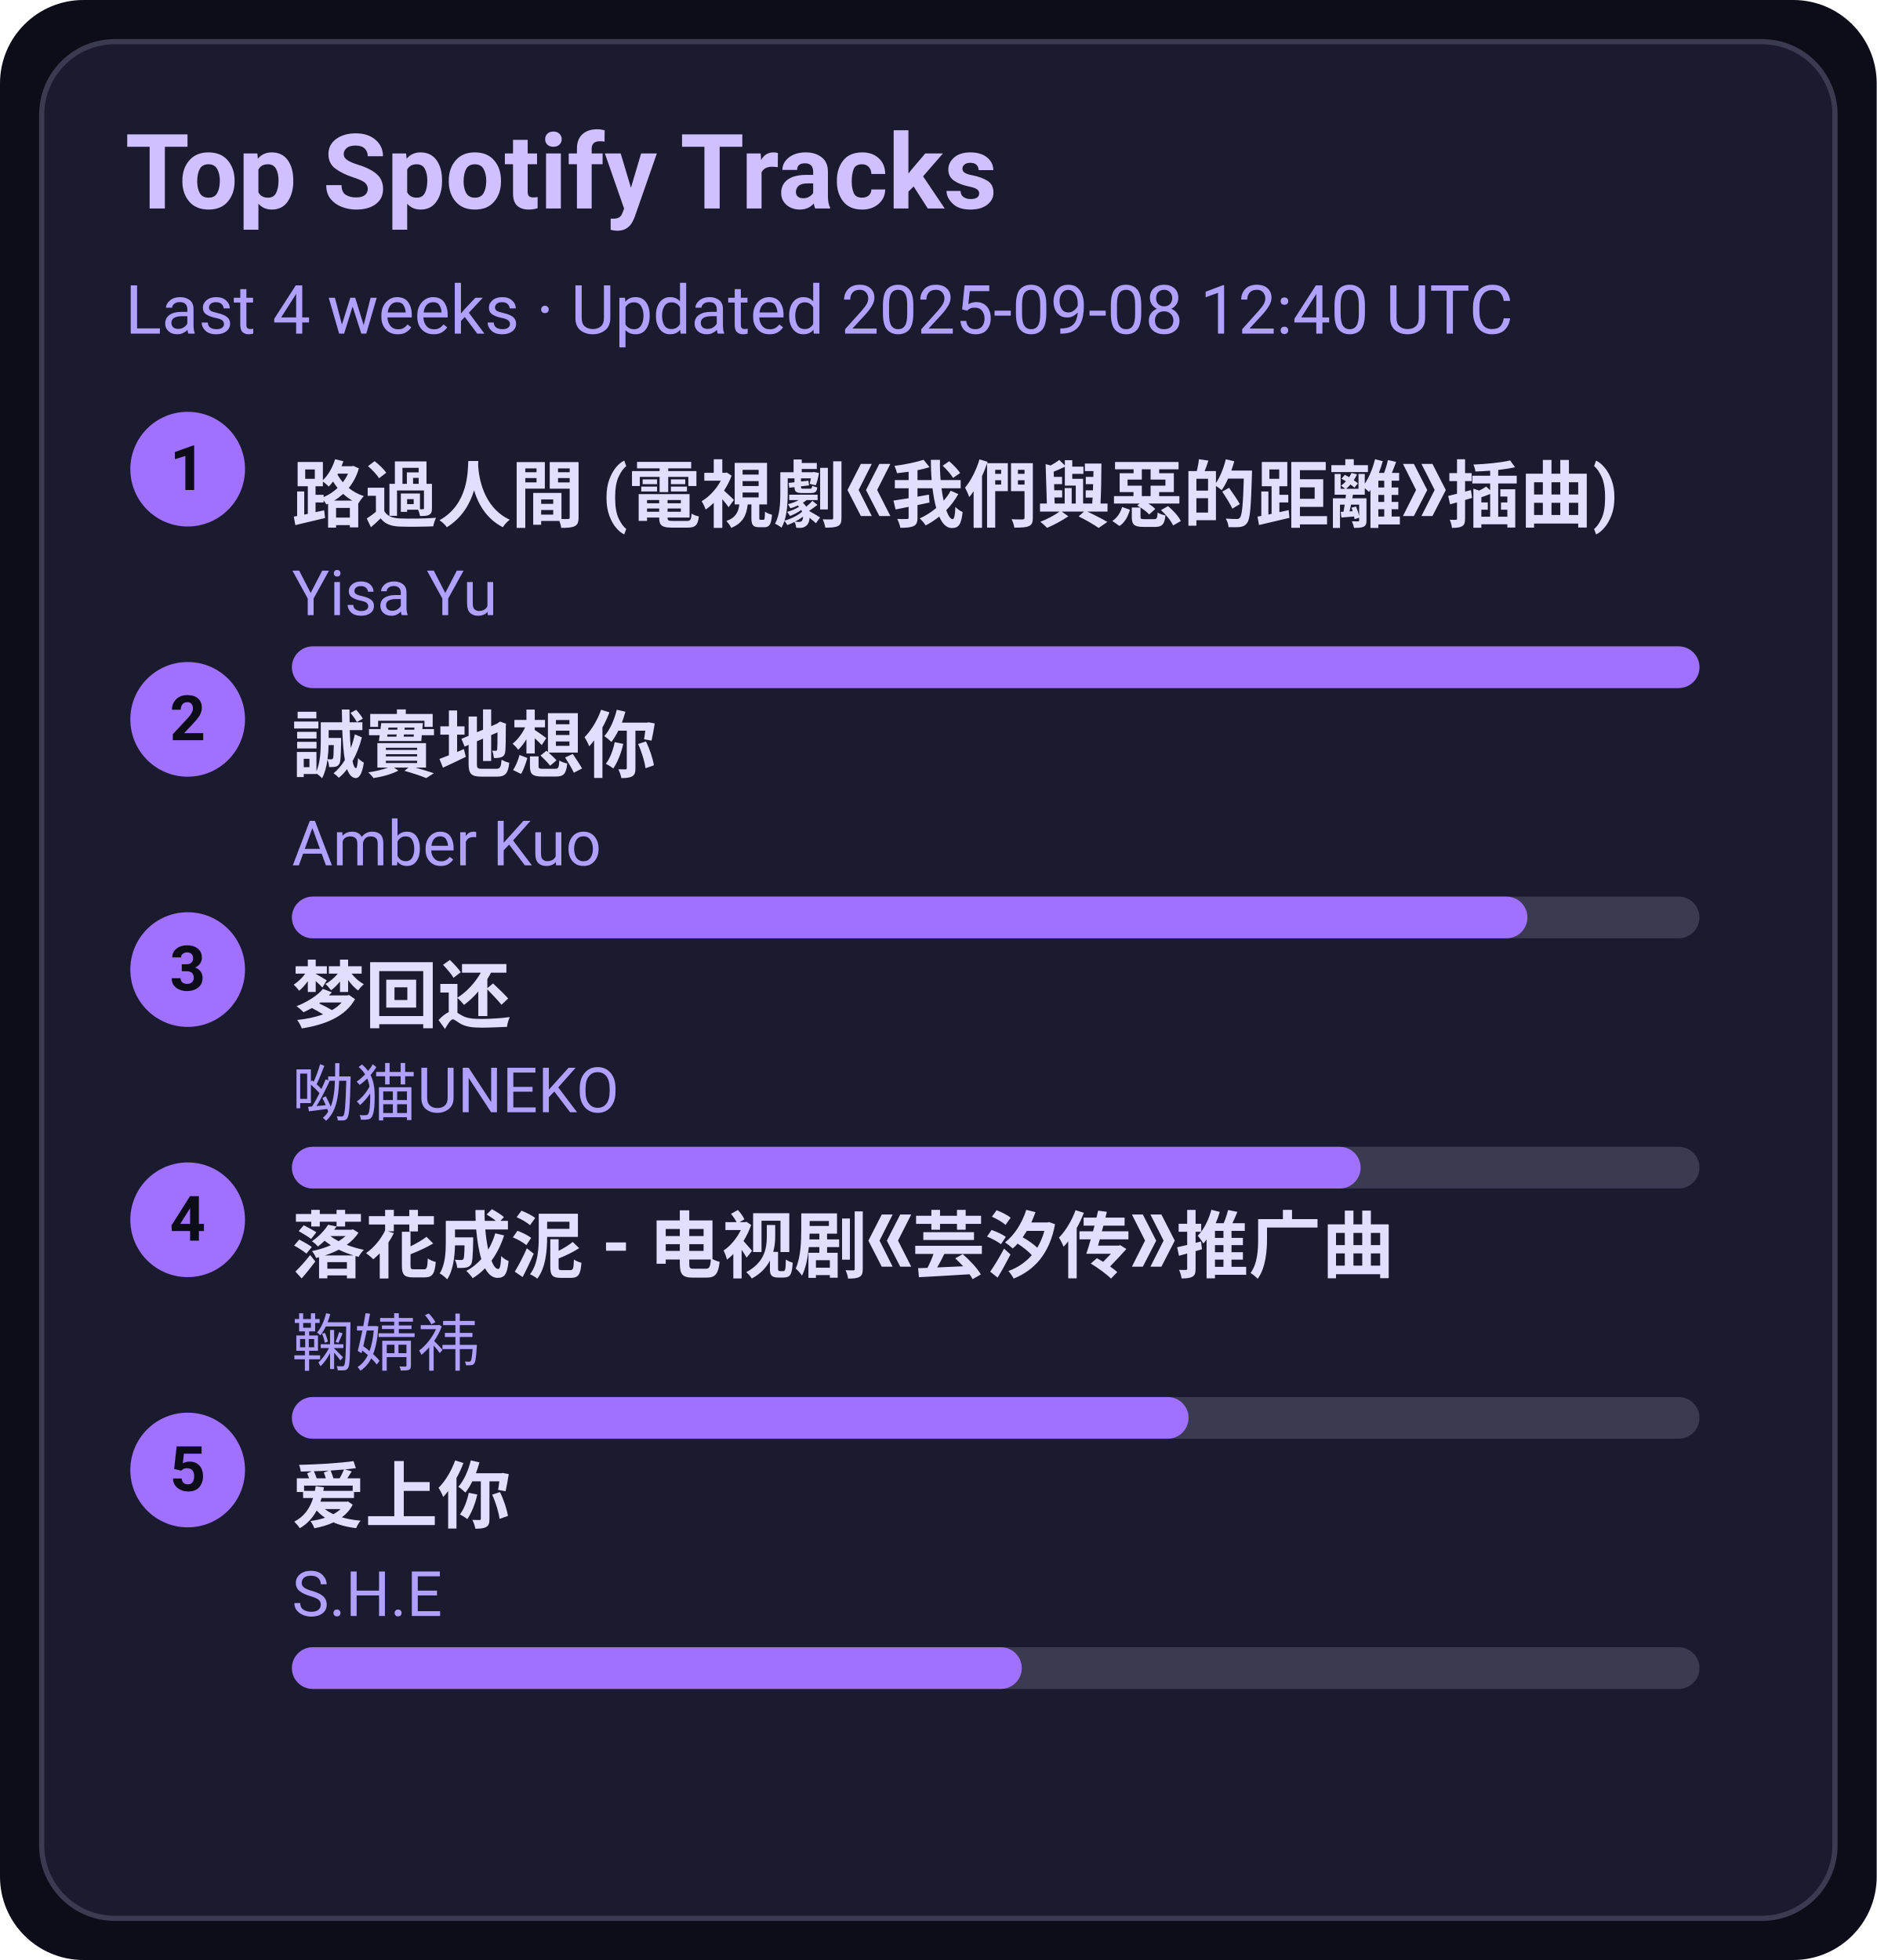
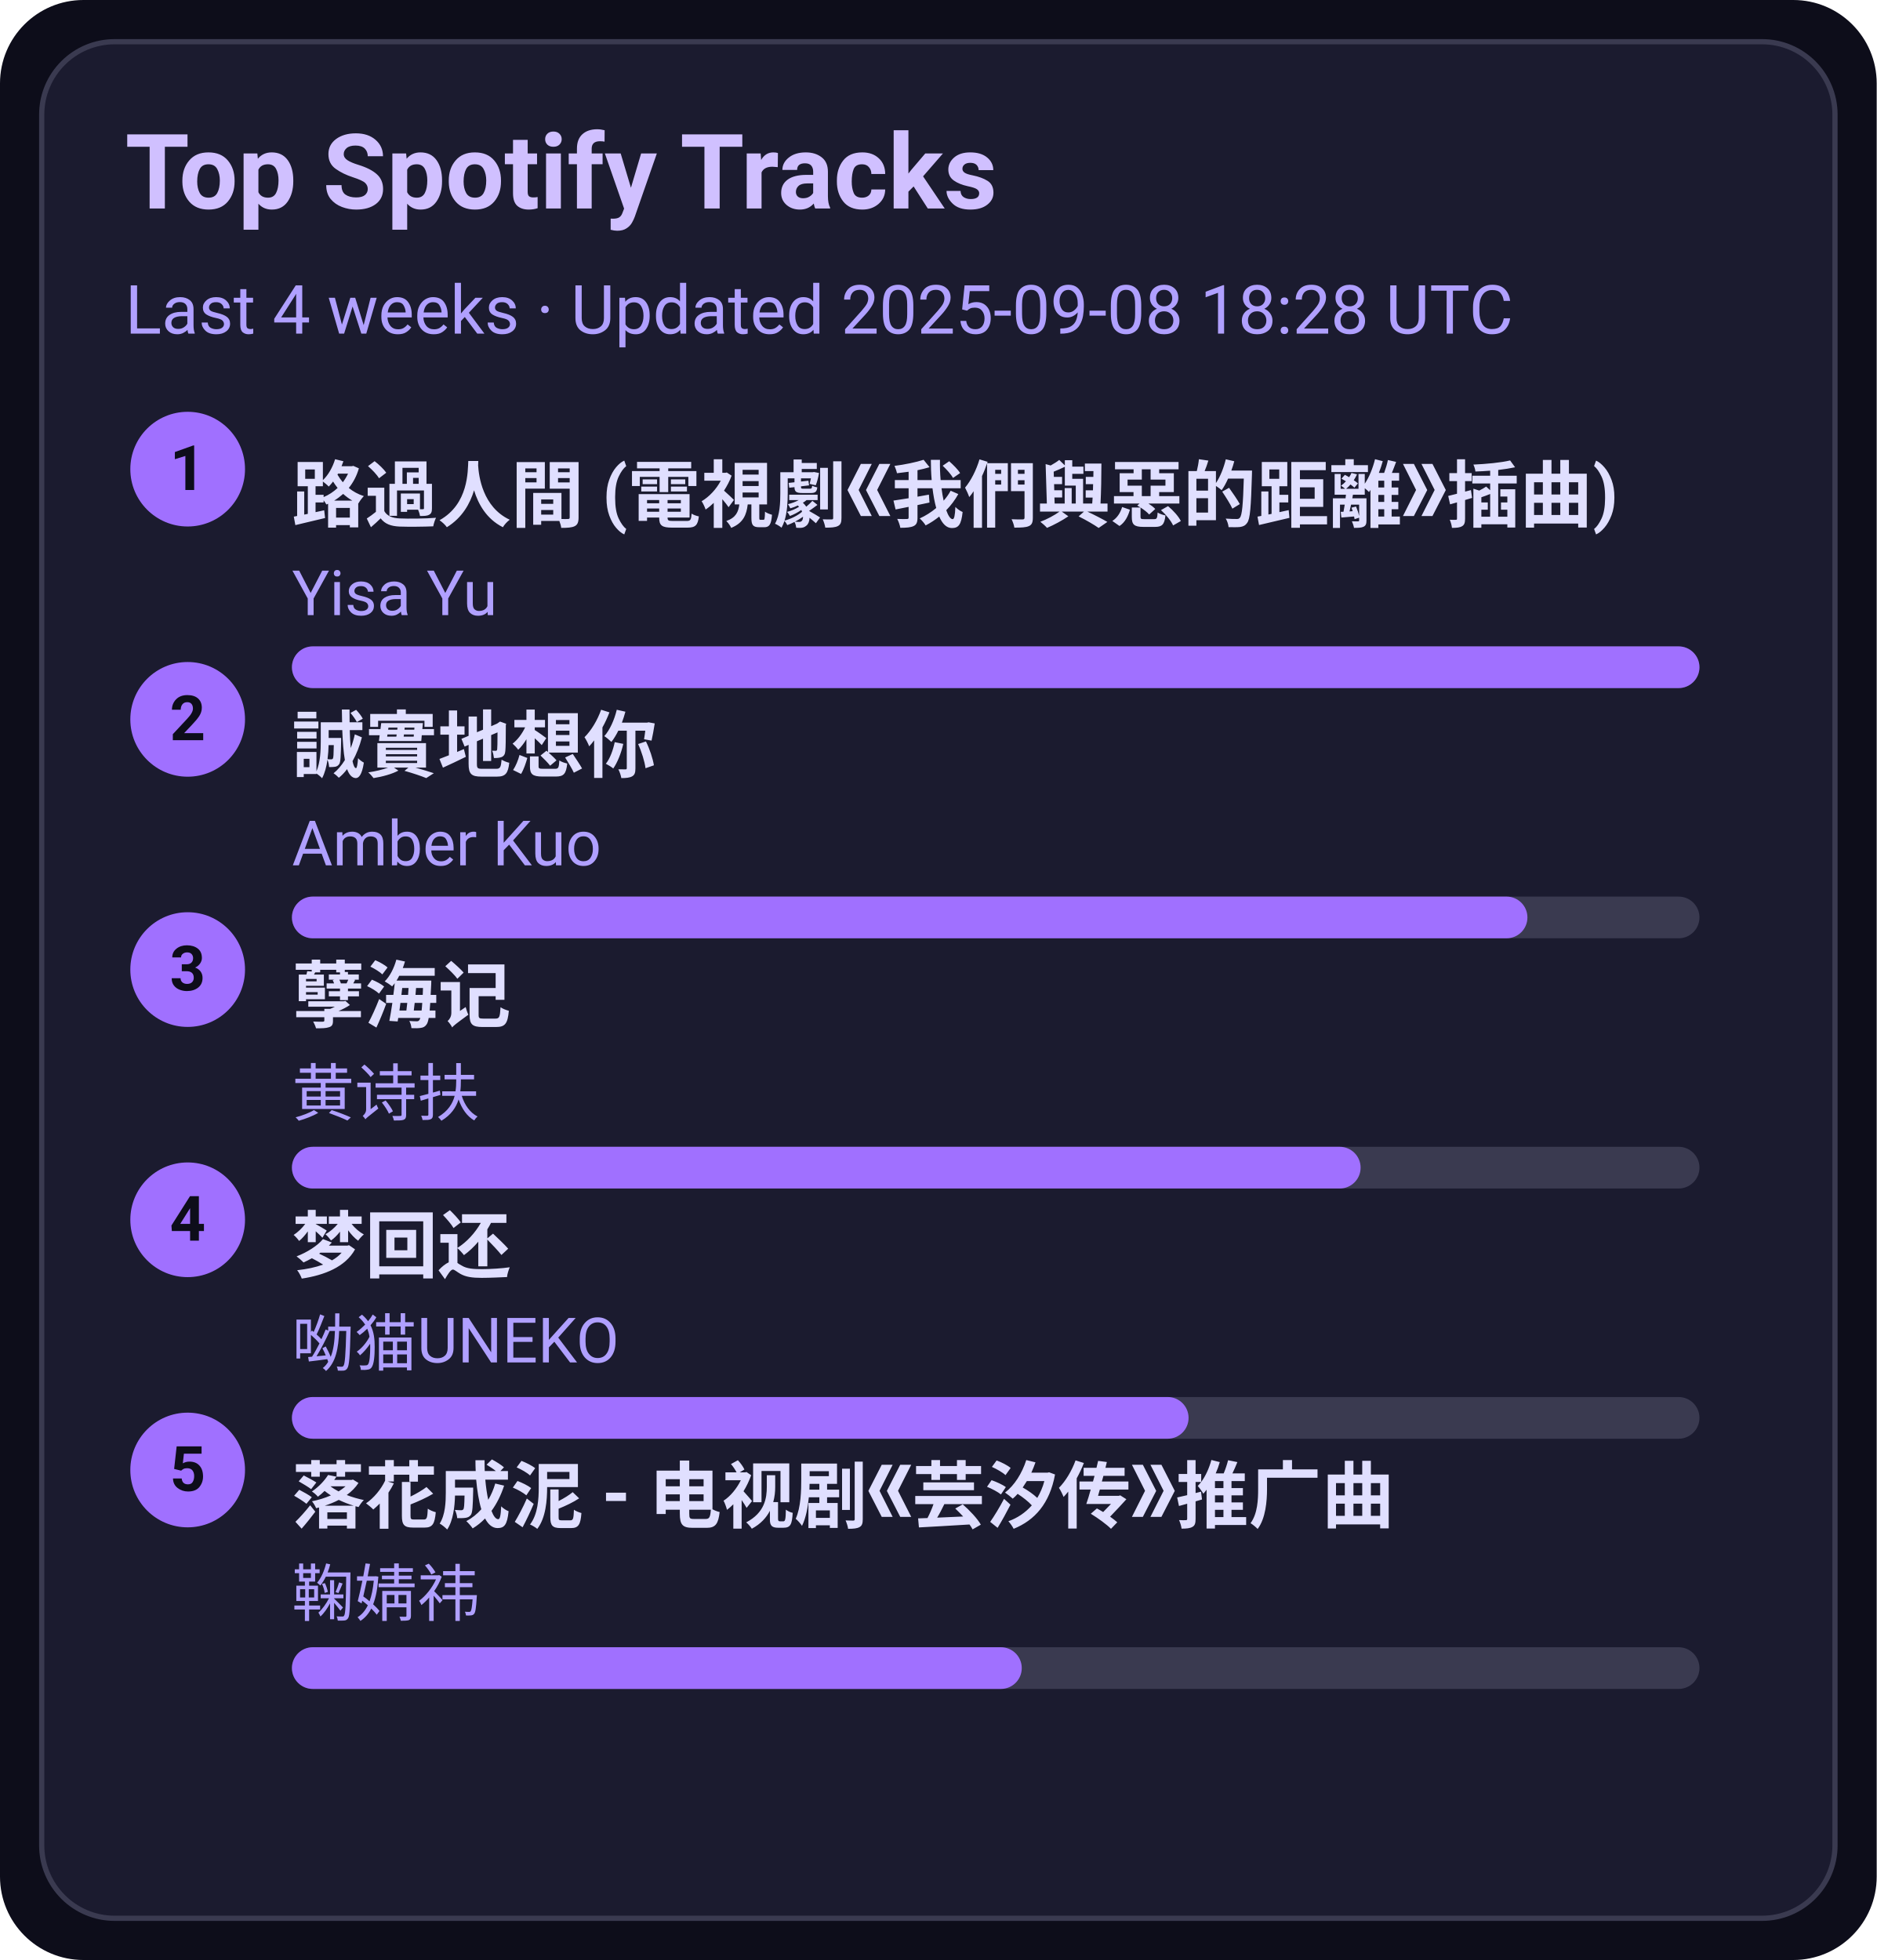
<svg xmlns="http://www.w3.org/2000/svg" width="360" height="376" viewBox="0 0 360 376">
  <style>text{font-family:-apple-system,BlinkMacSystemFont,Segoe UI,Roboto,Ubuntu,Helvetica Neue,Arial,Noto Sans,sans-serif}</style>
  <rect width="360" height="376" rx="16" fill="#0d0d1a" />
  <rect x="8" y="8" width="344" height="360" rx="14" fill="#1b1b2f" stroke="#3a3a50" />
  <text x="24" y="40" font-size="20" fill="#d0c0ff" font-weight="600">Top Spotify Tracks</text>
-   <text x="24" y="64" font-size="13" fill="#b0a0ff">Last 4 weeks · Updated 2025-09-08 12:40 UTC</text>
+   <text x="24" y="64" font-size="13" fill="#b0a0ff">Last 4 weeks · Updated 2025-09-08 18:28 UTC</text>
  <circle cx="36" cy="90" r="11" fill="#a070ff" />
  <text x="36" y="94" text-anchor="middle" font-size="12" fill="#0d0d1a" font-weight="700">1</text>
  <a href="https://open.spotify.com/track/1ZSleGniKMWNrWvK5cGALO" target="_blank" rel="noopener noreferrer">
    <text x="56" y="100" font-size="14" fill="#e0dfff" font-weight="600">路過人間 (電視劇《我們與惡的距離》插曲)</text>
  </a>
  <text x="56" y="118" font-size="12" fill="#b0a0ff">Yisa Yu</text>
  <rect x="56" y="124" width="270" height="8" rx="4" fill="#3a3a50" />
  <rect x="56" y="124" width="270" height="8" rx="4" fill="#a070ff" />
  <circle cx="36" cy="138" r="11" fill="#a070ff" />
  <text x="36" y="142" text-anchor="middle" font-size="12" fill="#0d0d1a" font-weight="700">2</text>
  <a href="https://open.spotify.com/track/1SPZzj8QzOwZoAGKXMGLGJ" target="_blank" rel="noopener noreferrer">
    <text x="56" y="148" font-size="14" fill="#e0dfff" font-weight="600">誠實地想你</text>
  </a>
  <text x="56" y="166" font-size="12" fill="#b0a0ff">Amber Kuo</text>
  <rect x="56" y="172" width="270" height="8" rx="4" fill="#3a3a50" />
  <rect x="56" y="172" width="237" height="8" rx="4" fill="#a070ff" />
  <circle cx="36" cy="186" r="11" fill="#a070ff" />
  <text x="36" y="190" text-anchor="middle" font-size="12" fill="#0d0d1a" font-weight="700">3</text>
-   <a href="https://open.spotify.com/track/6jTK3YxlFysC8g0Ye9tbPK" target="_blank" rel="noopener noreferrer">
-     <text x="56" y="196" font-size="14" fill="#e0dfff" font-weight="600">梦回还</text>
+   <a href="https://open.spotify.com/track/3eIovUMhirNN6btJbpzNqD" target="_blank" rel="noopener noreferrer">
+     <text x="56" y="196" font-size="14" fill="#e0dfff" font-weight="600">孽海记</text>
  </a>
-   <text x="56" y="214" font-size="12" fill="#b0a0ff">呦猫UNEKO</text>
+   <text x="56" y="214" font-size="12" fill="#b0a0ff">黄诗扶</text>
  <rect x="56" y="220" width="270" height="8" rx="4" fill="#3a3a50" />
  <rect x="56" y="220" width="205" height="8" rx="4" fill="#a070ff" />
  <circle cx="36" cy="234" r="11" fill="#a070ff" />
  <text x="36" y="238" text-anchor="middle" font-size="12" fill="#0d0d1a" font-weight="700">4</text>
-   <a href="https://open.spotify.com/track/3kOZsJz3crGIWWHeoCNa0O" target="_blank" rel="noopener noreferrer">
-     <text x="56" y="244" font-size="14" fill="#e0dfff" font-weight="600">落花成泥 - 电视剧《芸汐传》推广曲</text>
+   <a href="https://open.spotify.com/track/6jTK3YxlFysC8g0Ye9tbPK" target="_blank" rel="noopener noreferrer">
+     <text x="56" y="244" font-size="14" fill="#e0dfff" font-weight="600">梦回还</text>
  </a>
-   <text x="56" y="262" font-size="12" fill="#b0a0ff">鞠婧祎</text>
+   <text x="56" y="262" font-size="12" fill="#b0a0ff">呦猫UNEKO</text>
  <rect x="56" y="268" width="270" height="8" rx="4" fill="#3a3a50" />
  <rect x="56" y="268" width="172" height="8" rx="4" fill="#a070ff" />
  <circle cx="36" cy="282" r="11" fill="#a070ff" />
  <text x="36" y="286" text-anchor="middle" font-size="12" fill="#0d0d1a" font-weight="700">5</text>
-   <a href="https://open.spotify.com/track/4hcNpo1rtbzyNswsM5byTf" target="_blank" rel="noopener noreferrer">
-     <text x="56" y="292" font-size="14" fill="#e0dfff" font-weight="600">爱上你</text>
+   <a href="https://open.spotify.com/track/3kOZsJz3crGIWWHeoCNa0O" target="_blank" rel="noopener noreferrer">
+     <text x="56" y="292" font-size="14" fill="#e0dfff" font-weight="600">落花成泥 - 电视剧《芸汐传》推广曲</text>
  </a>
-   <text x="56" y="310" font-size="12" fill="#b0a0ff">S.H.E</text>
+   <text x="56" y="310" font-size="12" fill="#b0a0ff">鞠婧祎</text>
  <rect x="56" y="316" width="270" height="8" rx="4" fill="#3a3a50" />
  <rect x="56" y="316" width="140" height="8" rx="4" fill="#a070ff" />
</svg>
